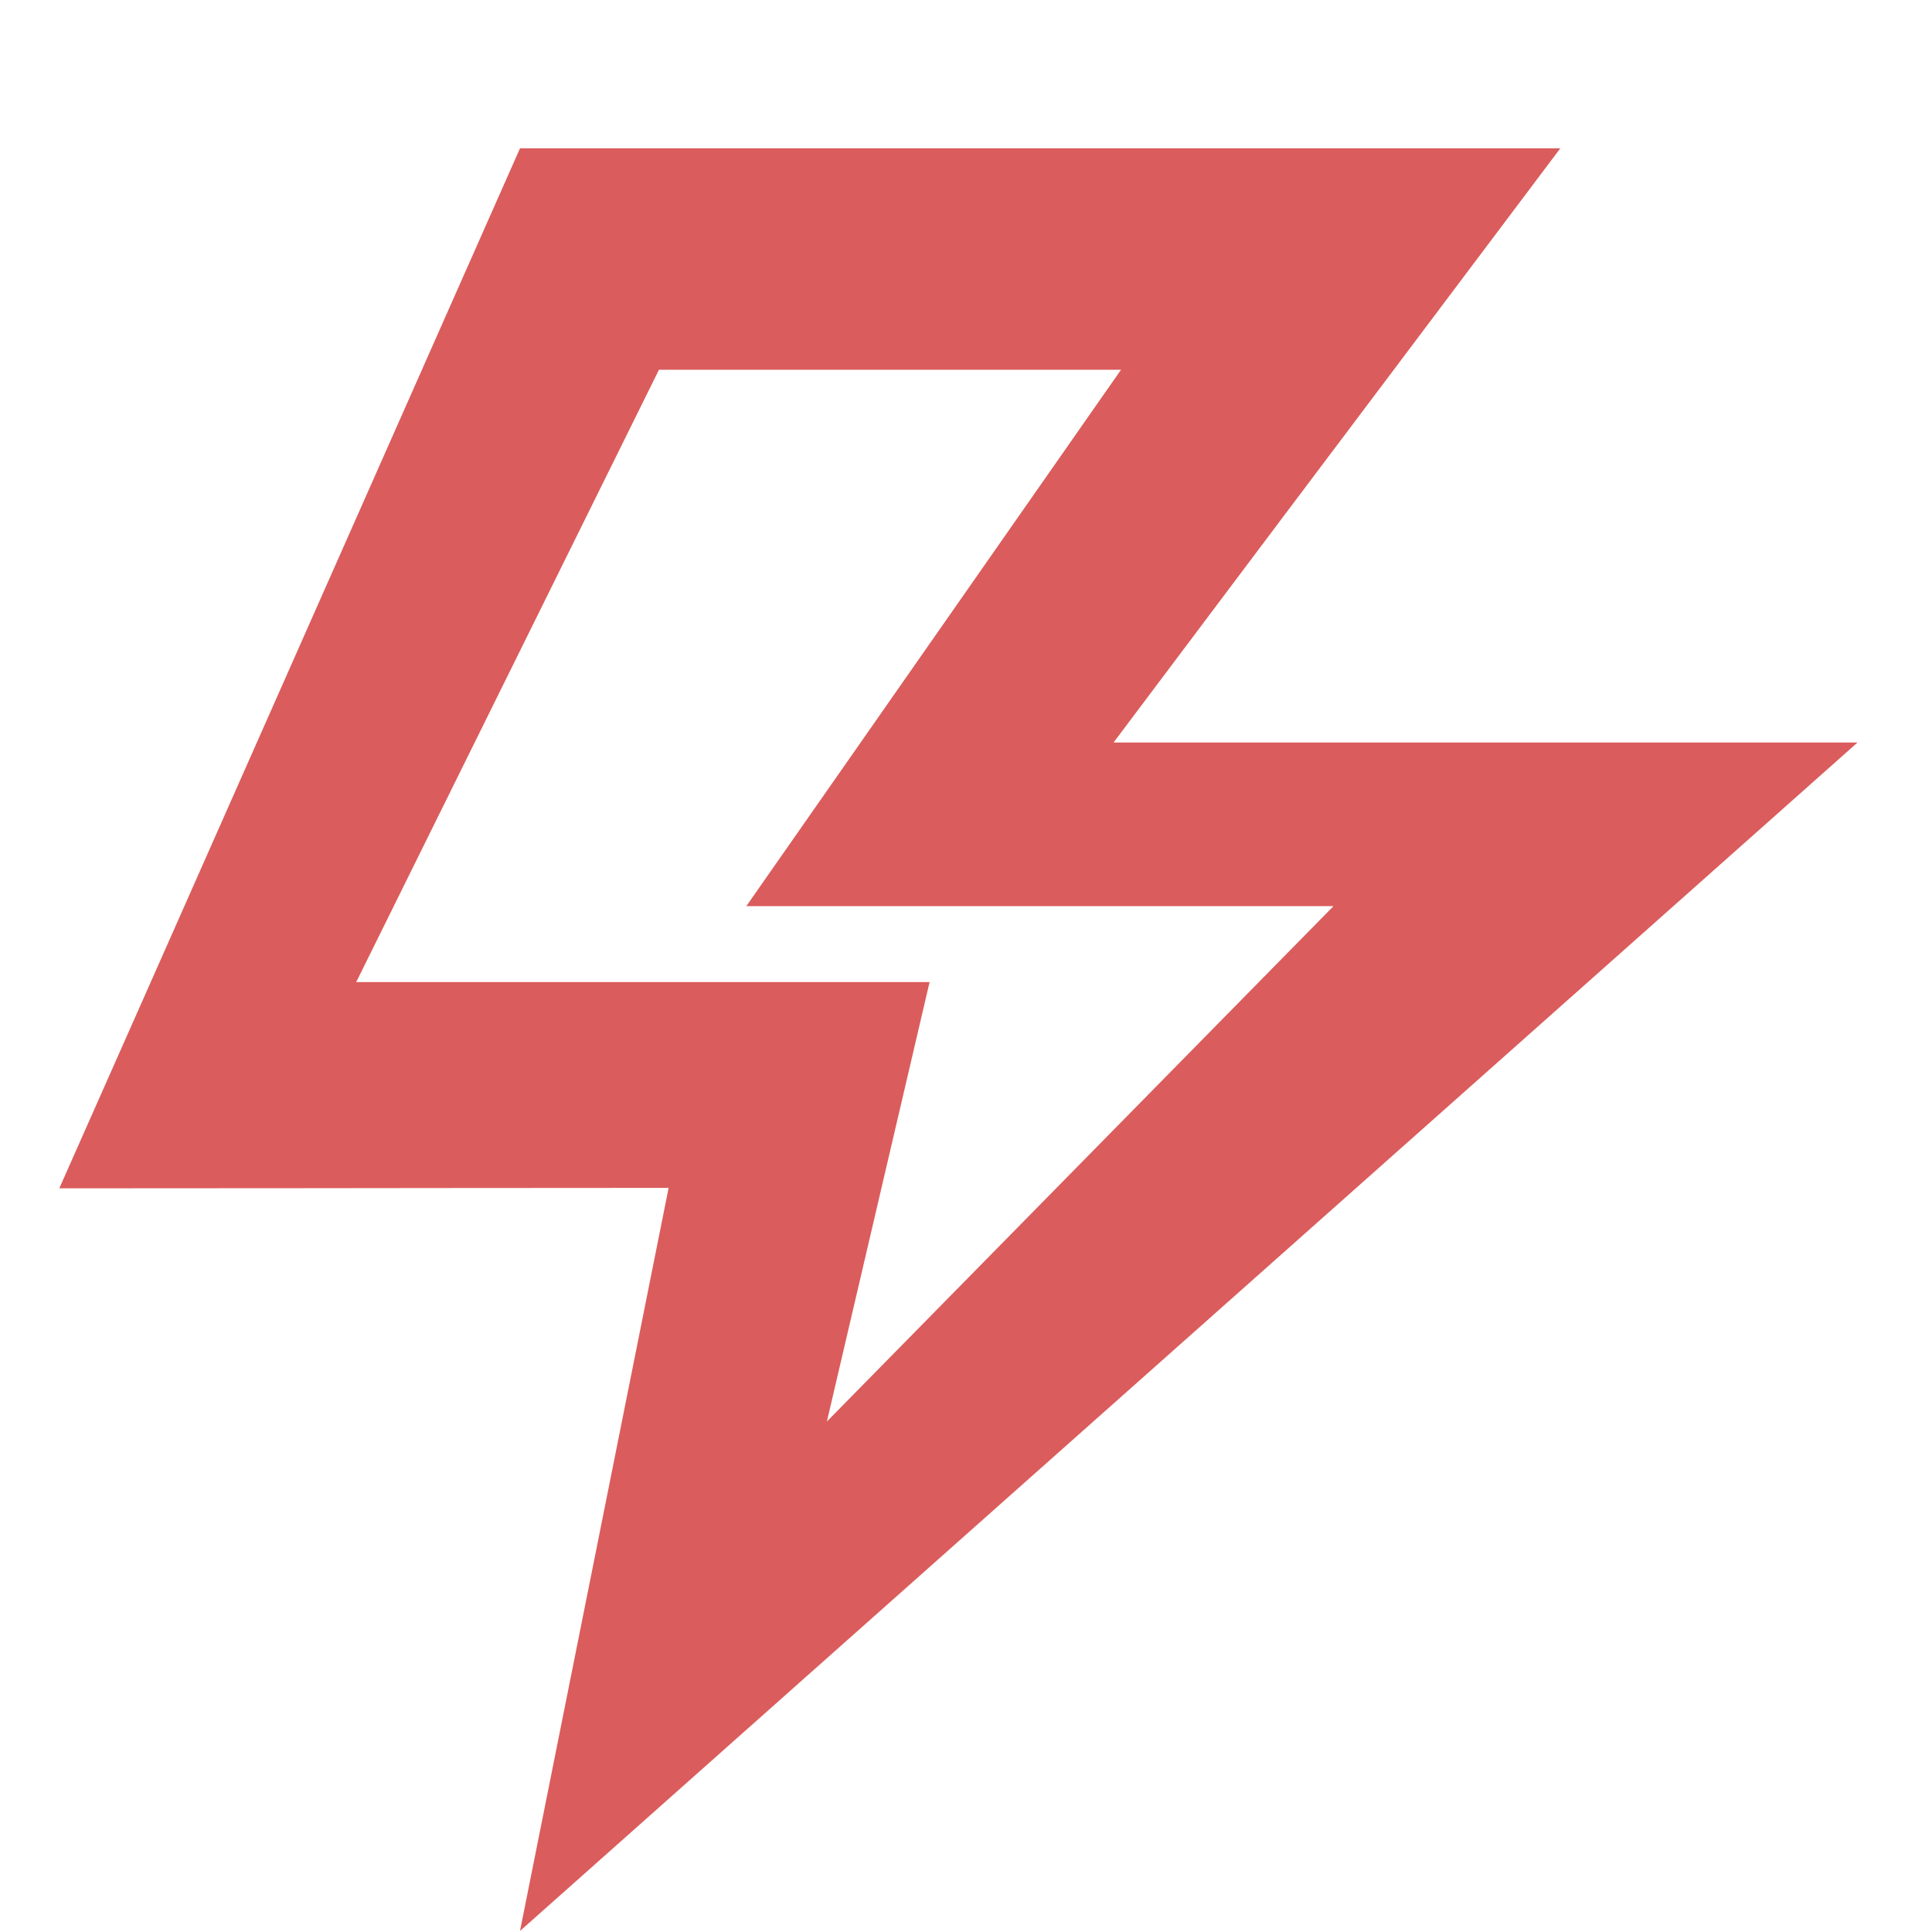
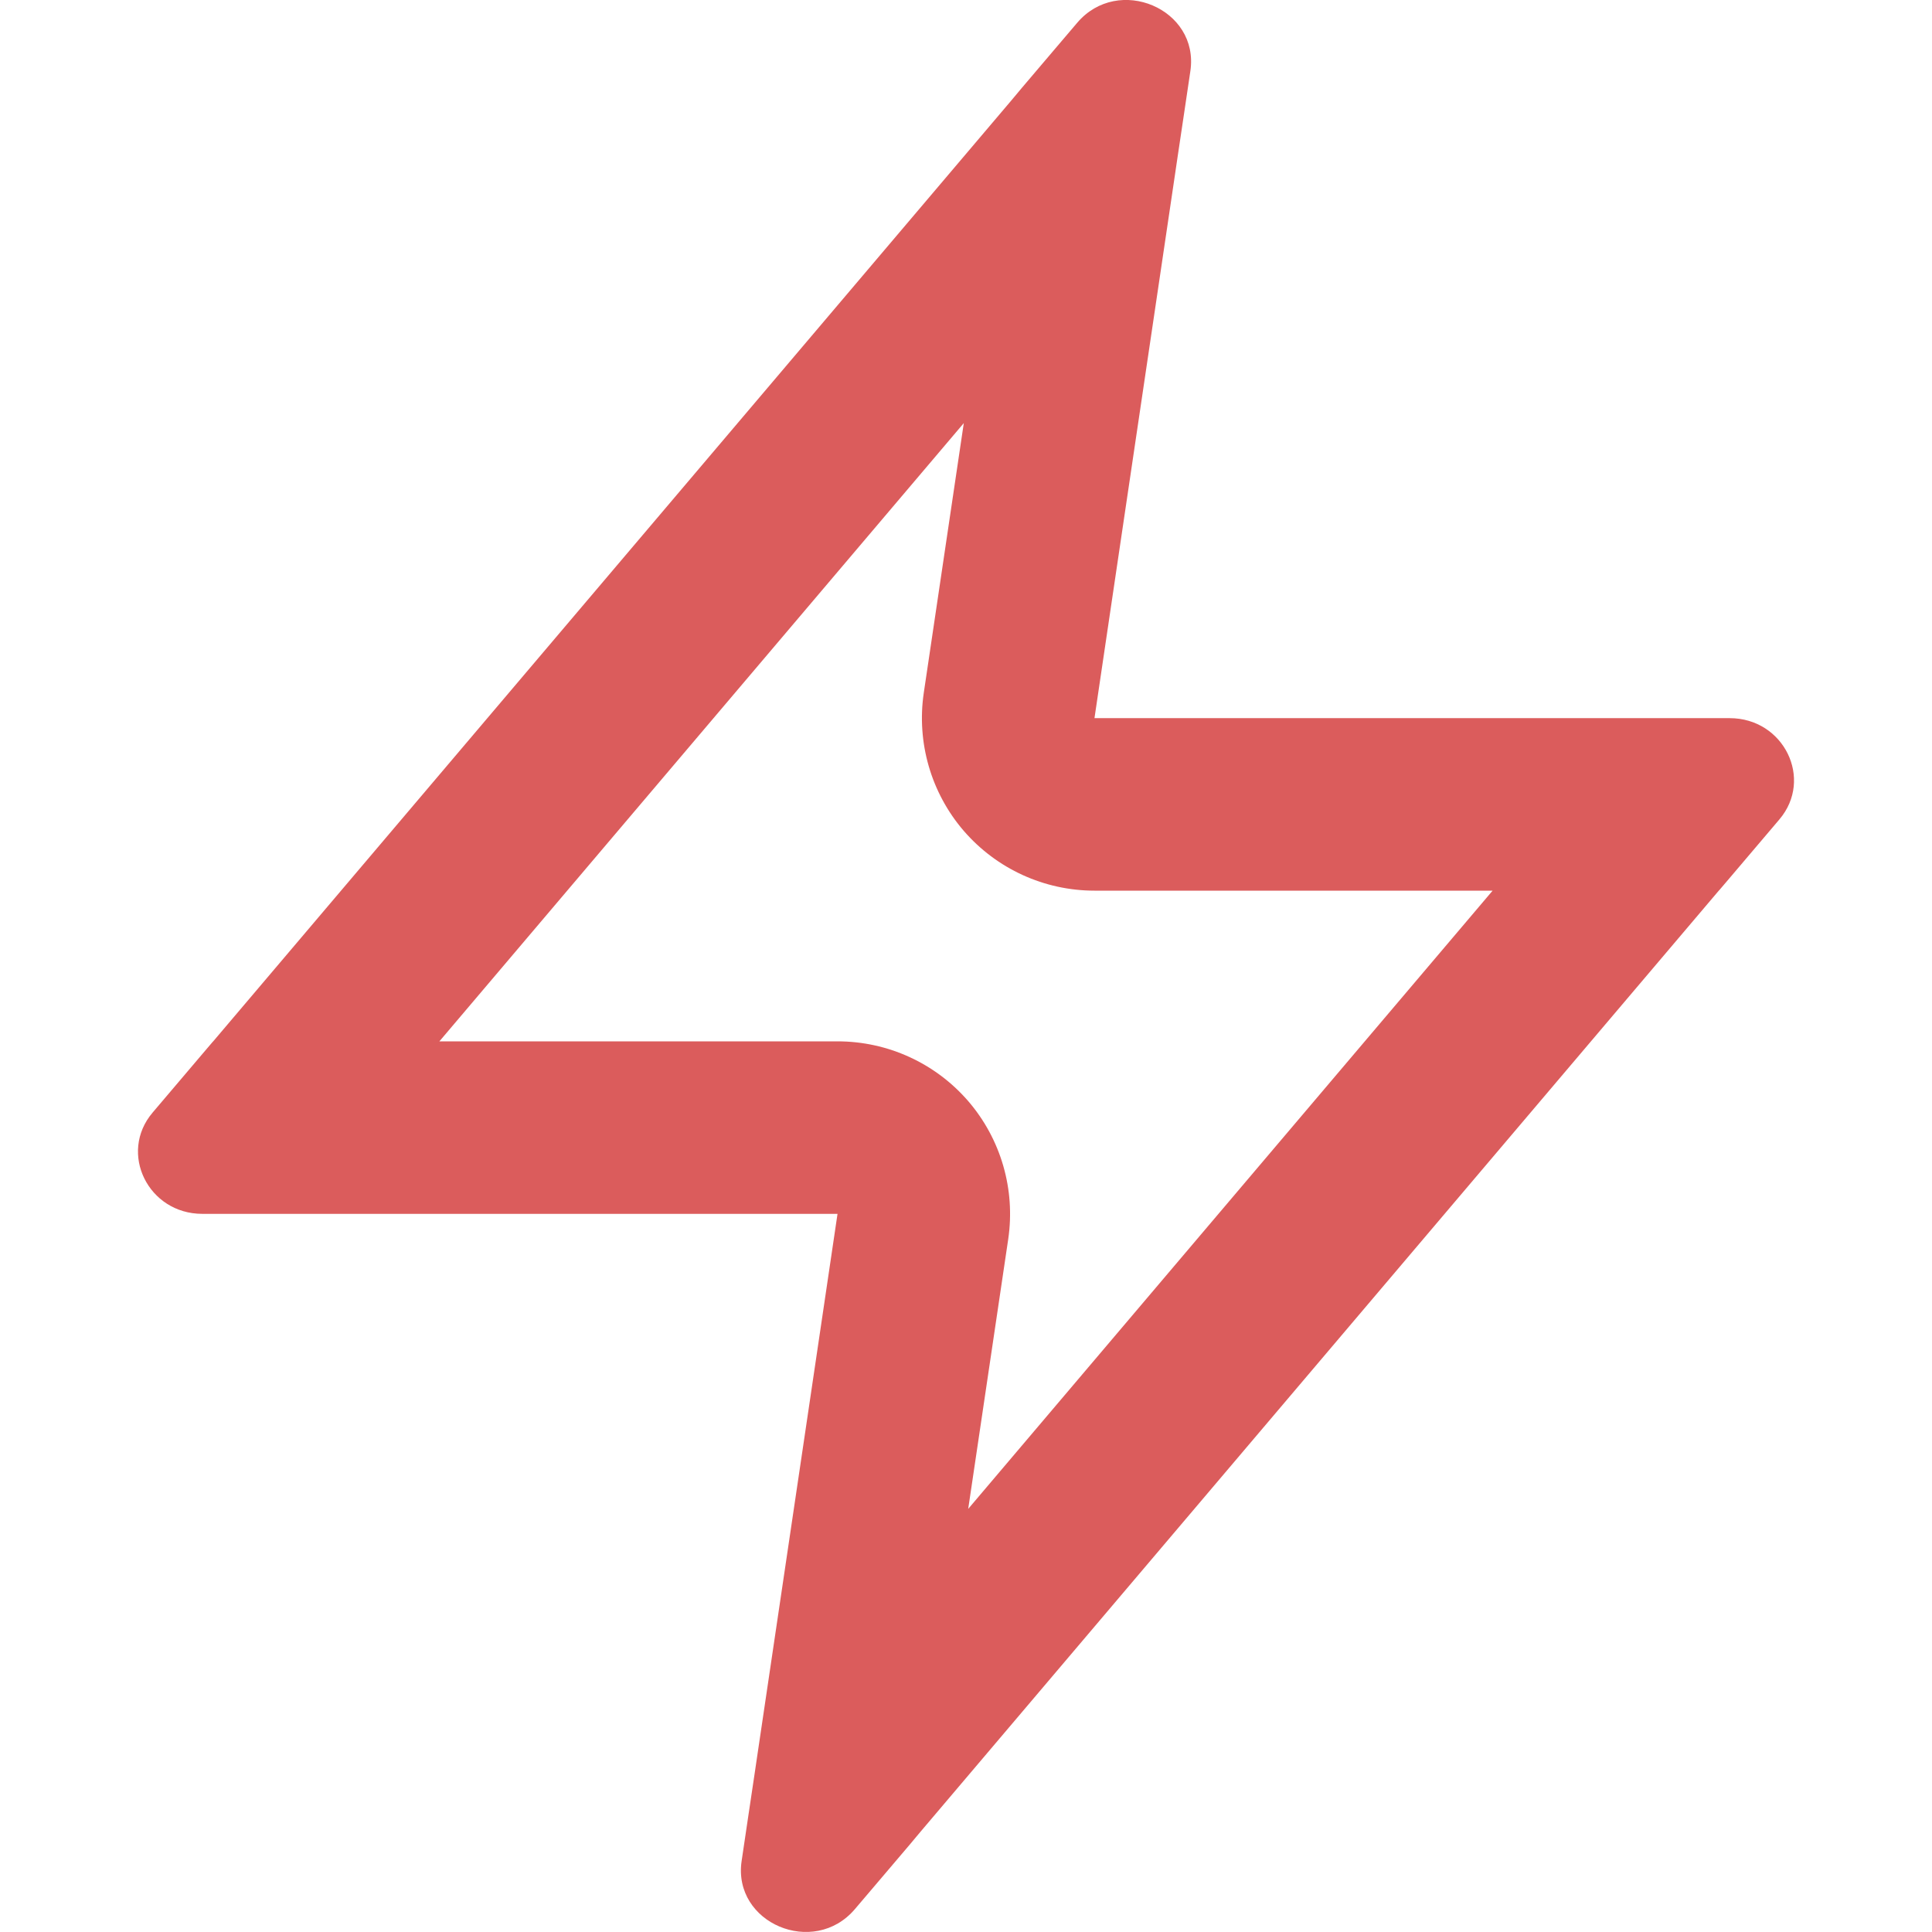
- <svg xmlns="http://www.w3.org/2000/svg" width="13" height="13" viewBox="0 0 13 13" fill="none">
-   <path fill-rule="evenodd" clip-rule="evenodd" d="M12.499 4.996L10.241 4.996H9.369H7.493L8.62 3.496L9.371 2.498L10.499 0.998L8.622 0.998L3.499 0.998L1.064 6.496L0.399 7.996L2.04 7.995L2.969 7.994L4.499 7.993L4.199 9.493L3.987 10.553L3.499 12.993L5.359 11.34L10.811 6.496L12.499 4.996ZM2.397 6.608H6.255L5.564 9.565L8.973 6.097H5.022L7.543 2.488L4.434 2.488L2.397 6.608Z" fill="#DB5C5C" />
+ <svg xmlns="http://www.w3.org/2000/svg" width="14" height="14" viewBox="0 0 14 14" fill="none">
+   <path fill-rule="evenodd" clip-rule="evenodd" d="M7.016 7.979C7.253 8.254 7.359 8.619 7.306 8.979L7.016 10.934L10.816 6.454H7.931C7.567 6.454 7.222 6.296 6.984 6.021C6.747 5.746 6.641 5.381 6.694 5.021L6.984 3.066L3.184 7.546H6.069C6.433 7.546 6.778 7.704 7.016 7.979ZM1.545 7.546L7.331 0.725L7.402 0.64L7.634 0.367L7.805 0.166C8.103 -0.186 8.692 0.064 8.626 0.514L8.58 0.824L8.53 1.159L8.515 1.261L8.116 3.954L7.931 5.204H9.194H11.877H11.883H12.03H12.534C12.926 5.204 13.143 5.645 12.894 5.938L12.534 6.362L12.459 6.45L12.455 6.454L6.669 13.275L6.598 13.36L6.366 13.633L6.195 13.834C5.897 14.185 5.308 13.936 5.374 13.486L5.42 13.176L5.47 12.841L5.485 12.739L5.884 10.046L6.069 8.796H4.806H2.123H2.117H1.97H1.466C1.074 8.796 0.857 8.355 1.106 8.062L1.466 7.638L1.541 7.55L1.545 7.546Z" fill="#DB5C5C" />
</svg>
